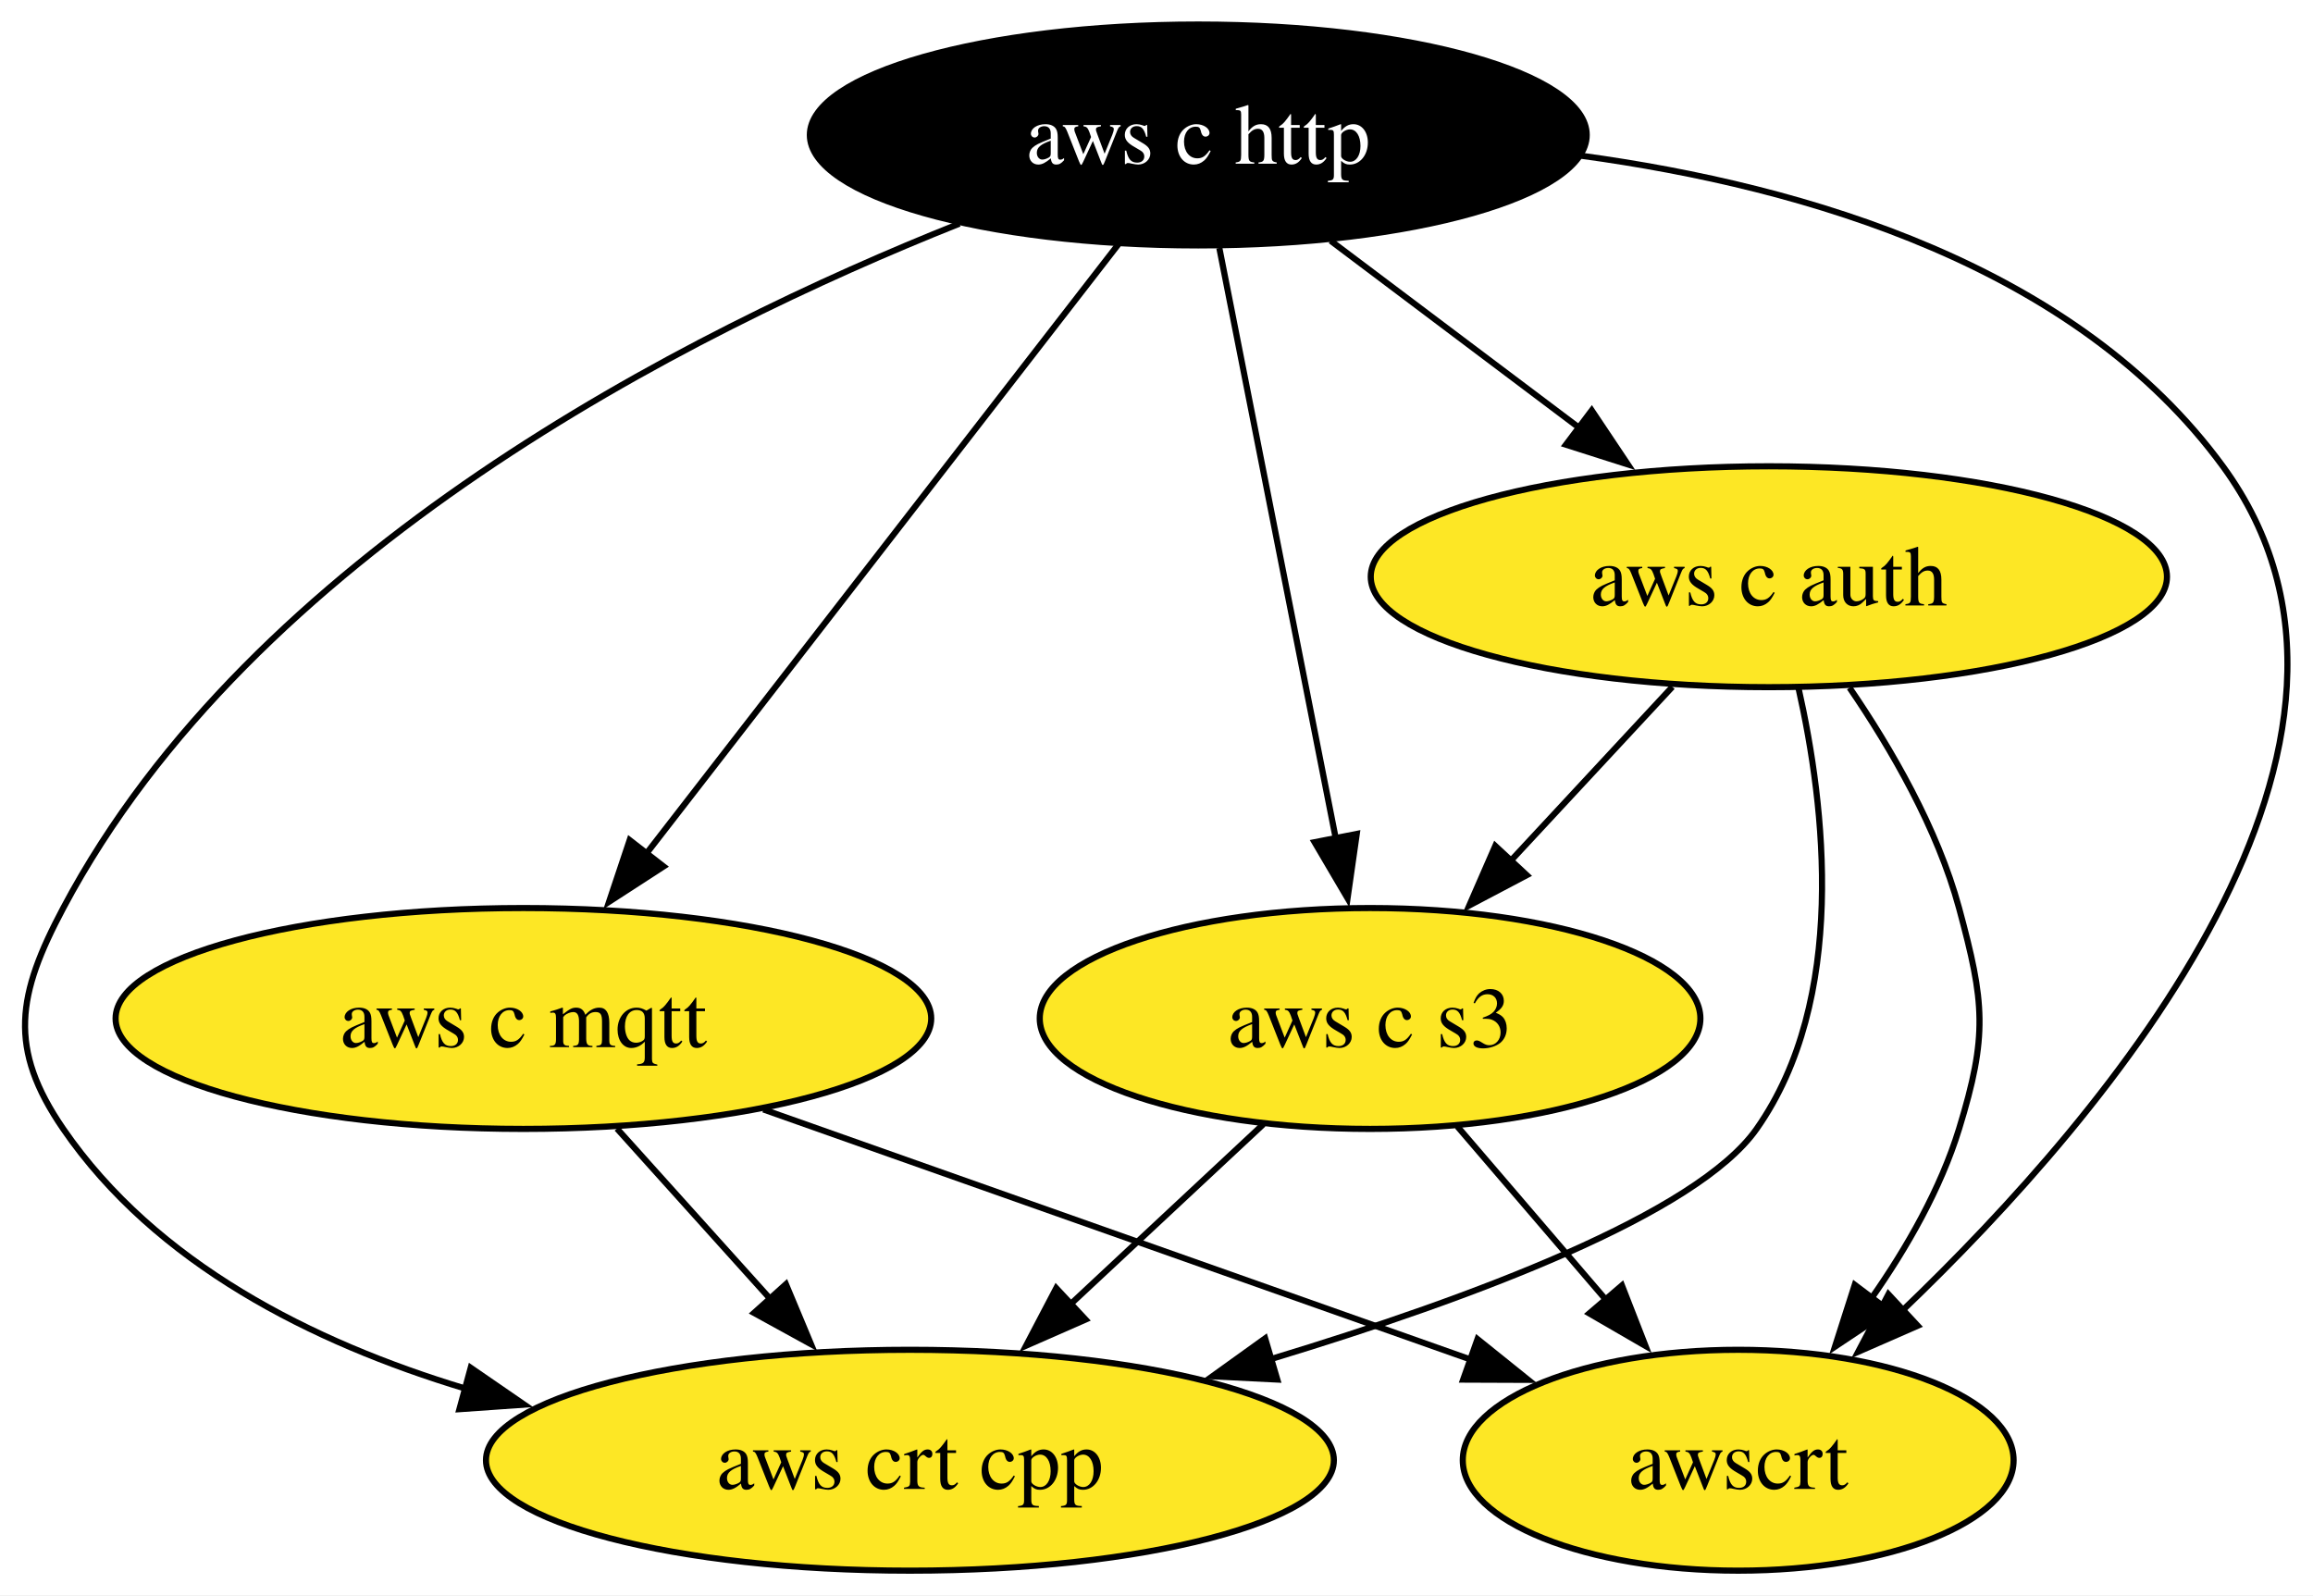
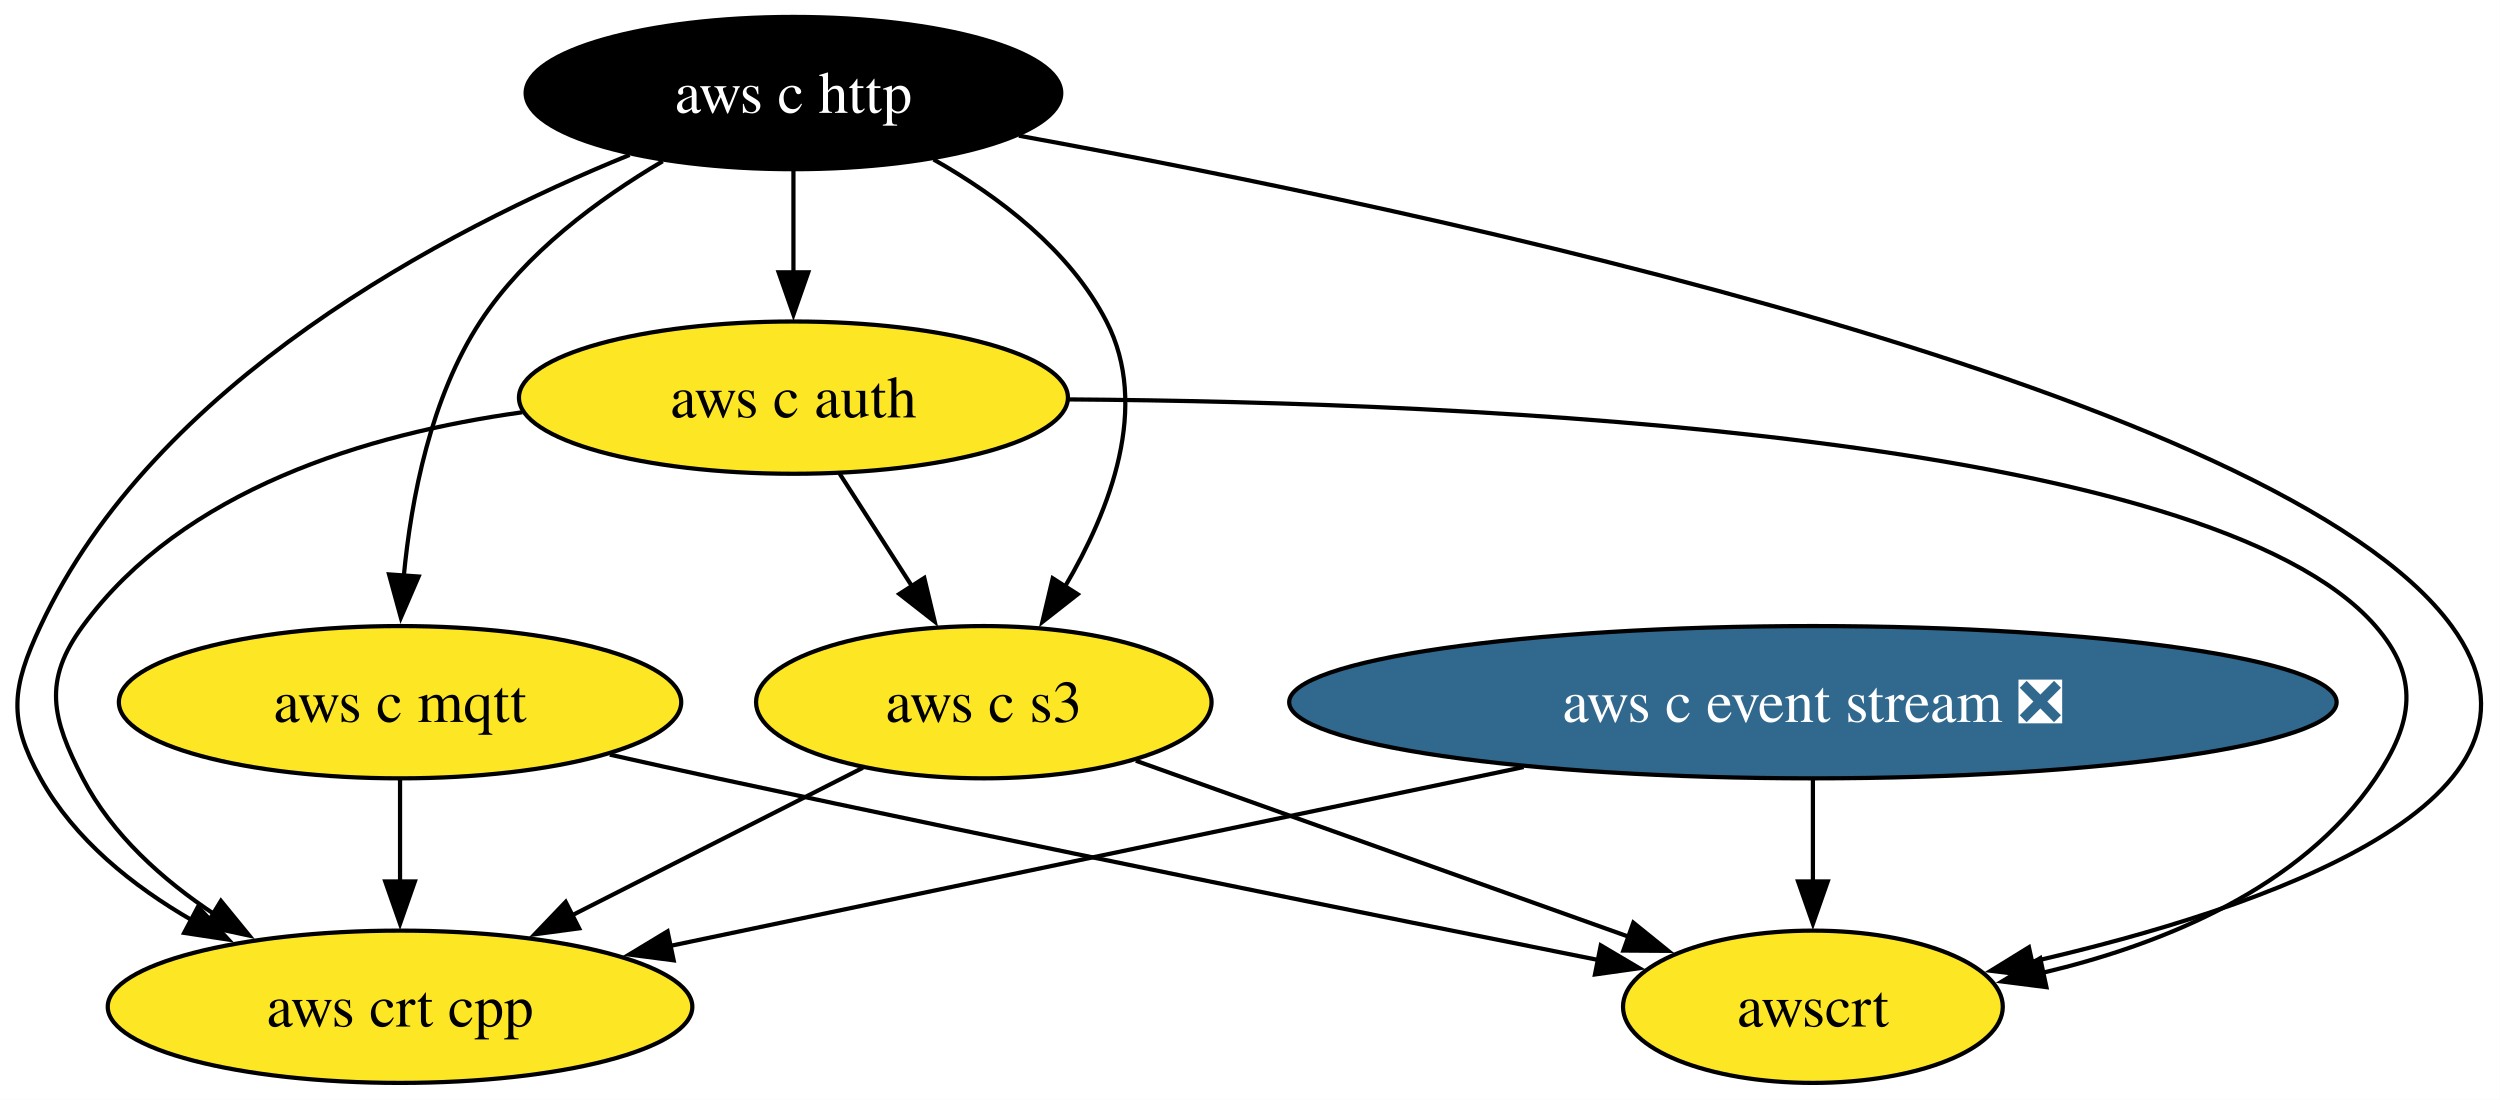
- <svg xmlns="http://www.w3.org/2000/svg" xmlns:xlink="http://www.w3.org/1999/xlink" width="377pt" height="260pt" viewBox="0.00 0.00 377.00 260.00">
+ <svg xmlns="http://www.w3.org/2000/svg" xmlns:xlink="http://www.w3.org/1999/xlink" width="591pt" height="260pt" viewBox="0.00 0.00 591.00 260.00">
  <g id="graph0" class="graph" transform="scale(1 1) rotate(0) translate(4 256)">
-     <polygon fill="white" stroke="none" points="-4,4 -4,-256 373.09,-256 373.09,4 -4,4" />
+     <polygon fill="white" stroke="none" points="-4,4 -4,-256 586.97,-256 586.97,4 -4,4" />
    <g id="node1" class="node">
      <g id="a_node1">
-         <a xlink:href="https://github.com/conda-forge/aws-c-http-feedstock" xlink:title="aws c http">
-           <ellipse fill="#000000" stroke="black" cx="191.31" cy="-234" rx="63.31" ry="18" />
-           <text xml:space="preserve" text-anchor="middle" x="191.31" y="-229.32" font-family="Times,serif" font-size="14.00" fill="white">aws c http</text>
+         <a xlink:href="https://github.com/conda-forge/aws-c-event-stream-feedstock/pull/223" xlink:title="aws c event stream ❎">
+           <ellipse fill="#31688e" stroke="black" cx="424.57" cy="-90" rx="123.81" ry="18" />
+           <text xml:space="preserve" text-anchor="middle" x="424.57" y="-85.33" font-family="Times,serif" font-size="14.00" fill="white">aws c event stream ❎</text>
        </a>
      </g>
    </g>
-     <g id="node2" class="node">
-       <g id="a_node2">
-         <a xlink:href="https://github.com/conda-forge/aws-c-mqtt-feedstock" xlink:title="aws c mqtt">
-           <ellipse fill="#fde725" stroke="black" cx="81.31" cy="-90" rx="66.47" ry="18" />
-           <text xml:space="preserve" text-anchor="middle" x="81.31" y="-85.33" font-family="Times,serif" font-size="14.00">aws c mqtt</text>
+     <g id="node5" class="node">
+       <g id="a_node5">
+         <a xlink:href="https://github.com/conda-forge/aws-crt-cpp-feedstock" xlink:title="aws crt cpp">
+           <ellipse fill="#fde725" stroke="black" cx="90.57" cy="-18" rx="69.1" ry="18" />
+           <text xml:space="preserve" text-anchor="middle" x="90.57" y="-13.32" font-family="Times,serif" font-size="14.00">aws crt cpp</text>
+         </a>
+       </g>
+     </g>
+     <g id="edge1" class="edge">
+       <path fill="none" stroke="black" d="M356.18,-74.67C297.04,-62.27 212.21,-44.49 154.44,-32.39" />
+       <polygon fill="black" stroke="black" points="155.25,-28.98 144.74,-30.35 153.81,-35.83 155.25,-28.98" />
+     </g>
+     <g id="node7" class="node">
+       <g id="a_node7">
+         <a xlink:href="https://github.com/conda-forge/awscrt-feedstock" xlink:title="awscrt">
+           <ellipse fill="#fde725" stroke="black" cx="424.57" cy="-18" rx="44.89" ry="18" />
+           <text xml:space="preserve" text-anchor="middle" x="424.57" y="-13.32" font-family="Times,serif" font-size="14.00">awscrt</text>
        </a>
      </g>
    </g>
    <g id="edge2" class="edge">
-       <path fill="none" stroke="black" d="M178.26,-216.15C159.24,-191.6 123.74,-145.77 101.38,-116.91" />
-       <polygon fill="black" stroke="black" points="104.16,-114.78 95.27,-109.02 98.63,-119.07 104.16,-114.78" />
+       <path fill="none" stroke="black" d="M424.57,-71.7C424.57,-64.41 424.57,-55.73 424.57,-47.54" />
+       <polygon fill="black" stroke="black" points="428.07,-47.62 424.57,-37.62 421.07,-47.62 428.07,-47.62" />
+     </g>
+     <g id="node2" class="node">
+       <g id="a_node2">
+         <a xlink:href="https://github.com/conda-forge/aws-c-http-feedstock" xlink:title="aws c http">
+           <ellipse fill="#000000" stroke="black" cx="183.57" cy="-234" rx="63.31" ry="18" />
+           <text xml:space="preserve" text-anchor="middle" x="183.57" y="-229.32" font-family="Times,serif" font-size="14.00" fill="white">aws c http</text>
+         </a>
+       </g>
    </g>
    <g id="node3" class="node">
      <g id="a_node3">
-         <a xlink:href="https://github.com/conda-forge/aws-c-auth-feedstock" xlink:title="aws c auth">
-           <ellipse fill="#fde725" stroke="black" cx="284.31" cy="-162" rx="64.89" ry="18" />
-           <text xml:space="preserve" text-anchor="middle" x="284.31" y="-157.32" font-family="Times,serif" font-size="14.00">aws c auth</text>
-         </a>
-       </g>
-     </g>
-     <g id="edge1" class="edge">
-       <path fill="none" stroke="black" d="M212.88,-216.76C225,-207.64 240.33,-196.1 253.68,-186.06" />
-       <polygon fill="black" stroke="black" points="255.44,-189.11 261.33,-180.3 251.23,-183.52 255.44,-189.11" />
-     </g>
-     <g id="node4" class="node">
-       <g id="a_node4">
-         <a xlink:href="https://github.com/conda-forge/aws-crt-cpp-feedstock" xlink:title="aws crt cpp">
-           <ellipse fill="#fde725" stroke="black" cx="144.31" cy="-18" rx="69.1" ry="18" />
-           <text xml:space="preserve" text-anchor="middle" x="144.31" y="-13.32" font-family="Times,serif" font-size="14.00">aws crt cpp</text>
+         <a xlink:href="https://github.com/conda-forge/aws-c-mqtt-feedstock" xlink:title="aws c mqtt">
+           <ellipse fill="#fde725" stroke="black" cx="90.57" cy="-90" rx="66.47" ry="18" />
+           <text xml:space="preserve" text-anchor="middle" x="90.57" y="-85.33" font-family="Times,serif" font-size="14.00">aws c mqtt</text>
        </a>
      </g>
    </g>
    <g id="edge4" class="edge">
-       <path fill="none" stroke="black" d="M152.38,-219.55C107.82,-201.8 37.04,-165.85 6.31,-108 -1.2,-93.87 -2.75,-85.19 6.31,-72 21.38,-50.07 46.87,-37.21 71.87,-29.67" />
-       <polygon fill="black" stroke="black" points="72.72,-33.07 81.45,-27.06 70.88,-26.32 72.72,-33.07" />
+       <path fill="none" stroke="black" d="M152.66,-217.89C137.44,-208.92 120.14,-196.13 109.57,-180 97.86,-162.11 93.22,-138.26 91.45,-119.75" />
+       <polygon fill="black" stroke="black" points="94.96,-119.71 90.76,-109.99 87.97,-120.21 94.96,-119.71" />
    </g>
-     <g id="node5" class="node">
-       <g id="a_node5">
-         <a xlink:href="https://github.com/conda-forge/aws-c-s3-feedstock" xlink:title="aws c s3">
-           <ellipse fill="#fde725" stroke="black" cx="219.31" cy="-90" rx="53.84" ry="18" />
-           <text xml:space="preserve" text-anchor="middle" x="219.31" y="-85.33" font-family="Times,serif" font-size="14.00">aws c s3</text>
+     <g id="node4" class="node">
+       <g id="a_node4">
+         <a xlink:href="https://github.com/conda-forge/aws-c-auth-feedstock" xlink:title="aws c auth">
+           <ellipse fill="#fde725" stroke="black" cx="183.57" cy="-162" rx="64.89" ry="18" />
+           <text xml:space="preserve" text-anchor="middle" x="183.57" y="-157.32" font-family="Times,serif" font-size="14.00">aws c auth</text>
        </a>
      </g>
    </g>
    <g id="edge3" class="edge">
-       <path fill="none" stroke="black" d="M194.74,-215.59C199.49,-191.5 208.12,-147.75 213.78,-119.03" />
-       <polygon fill="black" stroke="black" points="217.14,-120.08 215.64,-109.6 210.27,-118.73 217.14,-120.08" />
+       <path fill="none" stroke="black" d="M183.57,-215.7C183.57,-208.41 183.57,-199.73 183.57,-191.54" />
+       <polygon fill="black" stroke="black" points="187.07,-191.62 183.57,-181.62 180.07,-191.62 187.07,-191.62" />
+     </g>
+     <g id="edge6" class="edge">
+       <path fill="none" stroke="black" d="M144.84,-219.38C101.09,-201.56 32.5,-165.65 5.57,-108 -1.2,-93.5 -2.19,-85.99 5.57,-72 13.6,-57.54 27.38,-46.52 41.54,-38.36" />
+       <polygon fill="black" stroke="black" points="42.81,-41.66 50,-33.88 39.53,-35.47 42.81,-41.66" />
    </g>
    <g id="node6" class="node">
      <g id="a_node6">
-         <a xlink:href="https://github.com/conda-forge/awscrt-feedstock" xlink:title="awscrt">
-           <ellipse fill="#fde725" stroke="black" cx="279.31" cy="-18" rx="44.89" ry="18" />
-           <text xml:space="preserve" text-anchor="middle" x="279.31" y="-13.32" font-family="Times,serif" font-size="14.00">awscrt</text>
+         <a xlink:href="https://github.com/conda-forge/aws-c-s3-feedstock" xlink:title="aws c s3">
+           <ellipse fill="#fde725" stroke="black" cx="228.57" cy="-90" rx="53.84" ry="18" />
+           <text xml:space="preserve" text-anchor="middle" x="228.57" y="-85.33" font-family="Times,serif" font-size="14.00">aws c s3</text>
        </a>
      </g>
    </g>
    <g id="edge5" class="edge">
-       <path fill="none" stroke="black" d="M253.79,-230.61C290.61,-225.58 334.51,-212.53 358.31,-180 391.02,-135.3 340.11,-74.96 306,-42.32" />
-       <polygon fill="black" stroke="black" points="308.57,-39.92 298.86,-35.67 303.8,-45.05 308.57,-39.92" />
-     </g>
-     <g id="edge6" class="edge">
-       <path fill="none" stroke="black" d="M96.56,-72.05C104.07,-63.71 113.27,-53.49 121.58,-44.25" />
-       <polygon fill="black" stroke="black" points="124.1,-46.69 128.19,-36.91 118.9,-42.01 124.1,-46.69" />
+       <path fill="none" stroke="black" d="M216.7,-218.3C232.11,-209.57 248.91,-196.87 257.57,-180 267.87,-159.97 258.52,-135.55 247.78,-117.36" />
+       <polygon fill="black" stroke="black" points="250.76,-115.52 242.42,-108.98 244.86,-119.29 250.76,-115.52" />
    </g>
    <g id="edge7" class="edge">
-       <path fill="none" stroke="black" d="M120.43,-75.17C153.68,-63.41 201.38,-46.55 235.82,-34.37" />
-       <polygon fill="black" stroke="black" points="236.82,-37.74 245.08,-31.1 234.48,-31.14 236.82,-37.74" />
+       <path fill="none" stroke="black" d="M236.86,-223.92C334.32,-206.11 535.06,-163.44 575.57,-108 605.81,-66.63 530.93,-41.17 476.14,-28.6" />
+       <polygon fill="black" stroke="black" points="477.14,-25.23 466.62,-26.51 475.64,-32.07 477.14,-25.23" />
+     </g>
+     <g id="edge8" class="edge">
+       <path fill="none" stroke="black" d="M90.57,-71.7C90.57,-64.41 90.57,-55.73 90.57,-47.54" />
+       <polygon fill="black" stroke="black" points="94.07,-47.62 90.57,-37.62 87.07,-47.62 94.07,-47.62" />
    </g>
    <g id="edge9" class="edge">
-       <path fill="none" stroke="black" d="M289.14,-143.86C293.49,-124.55 297.17,-93.11 282.31,-72 272.56,-58.14 236.14,-44.48 203.16,-34.49" />
-       <polygon fill="black" stroke="black" points="204.19,-31.15 193.61,-31.68 202.21,-37.86 204.19,-31.15" />
+       <path fill="none" stroke="black" d="M140.16,-77.6C148.63,-75.7 157.35,-73.77 165.57,-72 237.89,-56.41 321.81,-39.44 374.06,-29.01" />
+       <polygon fill="black" stroke="black" points="374.42,-32.51 383.54,-27.12 373.05,-25.64 374.42,-32.51" />
    </g>
-     <g id="edge8" class="edge">
-       <path fill="none" stroke="black" d="M268.58,-144.05C260.64,-135.5 250.86,-124.97 242.11,-115.56" />
-       <polygon fill="black" stroke="black" points="244.85,-113.36 235.48,-108.42 239.72,-118.13 244.85,-113.36" />
+     <g id="edge11" class="edge">
+       <path fill="none" stroke="black" d="M119.47,-158.54C82.7,-153.43 39.26,-140.31 15.57,-108 6.11,-95.1 8.22,-86.21 15.57,-72 22.47,-58.69 34.42,-48 46.78,-39.81" />
+       <polygon fill="black" stroke="black" points="48.23,-43.03 54.94,-34.82 44.58,-37.05 48.23,-43.03" />
    </g>
    <g id="edge10" class="edge">
-       <path fill="none" stroke="black" d="M297.46,-143.91C304.23,-134.01 311.8,-120.96 315.31,-108 319.49,-92.56 320.01,-87.29 315.31,-72 312.3,-62.22 306.81,-52.62 301,-44.34" />
-       <polygon fill="black" stroke="black" points="303.9,-42.38 295.08,-36.5 298.31,-46.59 303.9,-42.38" />
-     </g>
-     <g id="edge11" class="edge">
-       <path fill="none" stroke="black" d="M201.91,-72.76C192.58,-64.06 180.9,-53.15 170.49,-43.43" />
-       <polygon fill="black" stroke="black" points="172.94,-40.93 163.24,-36.67 168.16,-46.05 172.94,-40.93" />
+       <path fill="none" stroke="black" d="M194.47,-144.05C199.61,-136.06 205.86,-126.33 211.6,-117.4" />
+       <polygon fill="black" stroke="black" points="214.5,-119.37 216.96,-109.06 208.61,-115.58 214.5,-119.37" />
    </g>
    <g id="edge12" class="edge">
-       <path fill="none" stroke="black" d="M233.53,-72.41C240.78,-63.95 249.74,-53.49 257.81,-44.08" />
-       <polygon fill="black" stroke="black" points="260.36,-46.49 264.21,-36.62 255.04,-41.93 260.36,-46.49" />
+       <path fill="none" stroke="black" d="M248.66,-161.58C344.97,-160.88 518.34,-153.19 557.57,-108 568.06,-95.92 566.55,-85.24 557.57,-72 539.97,-46.03 507.38,-32.78 478.87,-26.03" />
+       <polygon fill="black" stroke="black" points="479.77,-22.64 469.26,-23.98 478.31,-29.49 479.77,-22.64" />
+     </g>
+     <g id="edge13" class="edge">
+       <path fill="none" stroke="black" d="M199.98,-74.5C180.08,-64.4 153.25,-50.79 131.15,-39.58" />
+       <polygon fill="black" stroke="black" points="132.9,-36.54 122.4,-35.14 129.73,-42.79 132.9,-36.54" />
+     </g>
+     <g id="edge14" class="edge">
+       <path fill="none" stroke="black" d="M264.52,-76.16C297.47,-64.39 346.32,-46.95 381.38,-34.43" />
+       <polygon fill="black" stroke="black" points="382.12,-37.88 390.36,-31.22 379.77,-31.29 382.12,-37.88" />
    </g>
  </g>
</svg>
